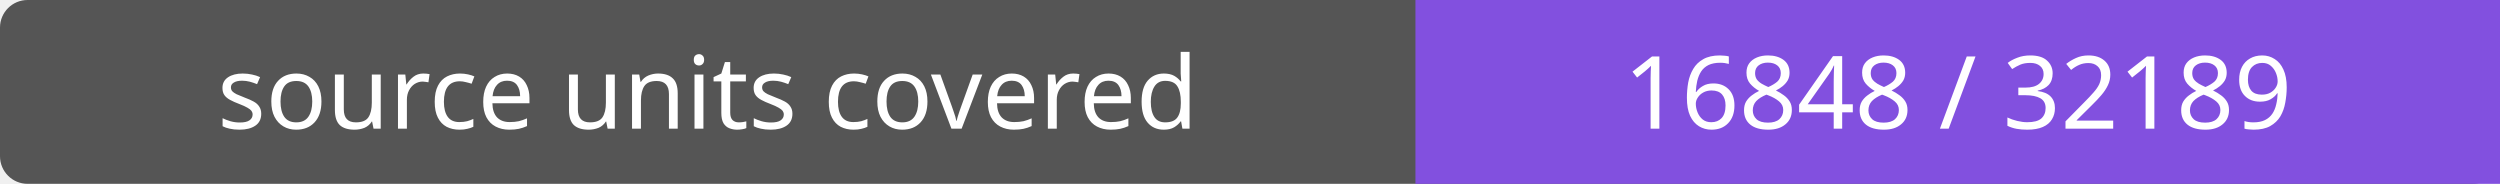
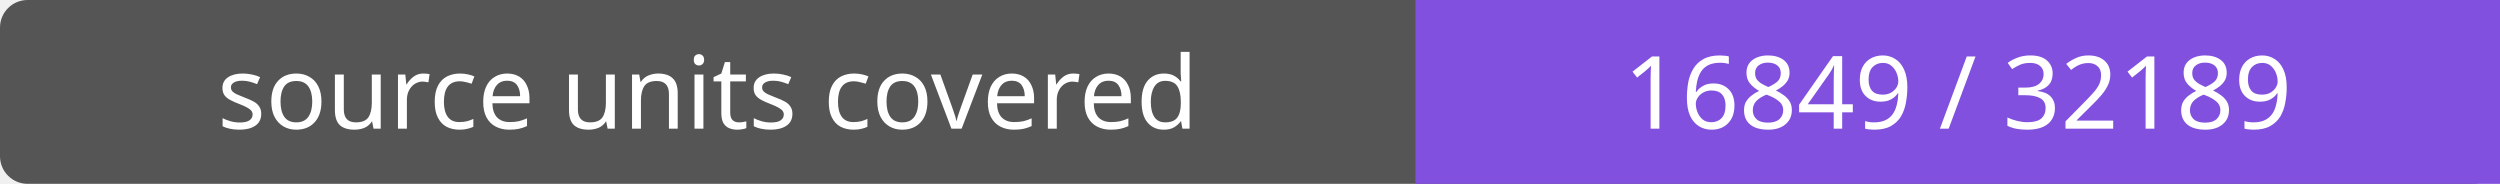
- <svg xmlns="http://www.w3.org/2000/svg" width="272" height="20" role="img" aria-label="source units covered: 16848 / 32189">
+ <svg xmlns="http://www.w3.org/2000/svg" width="272" height="20" role="img" aria-label="source units covered: 16849 / 32189">
  <rect width="272" height="20" rx="3" fill="#555" />
  <path fill="#8250df" d="M154 0h118v20H154z" />
  <g fill="#fff" text-anchor="middle" font-family="Verdana,sans-serif" font-size="11">
    <text x="77.0" y="14">source units covered</text>
-     <text x="213.0" y="14">16848 / 32189</text>
+     <text x="213.0" y="14">16849 / 32189</text>
  </g>
</svg>
